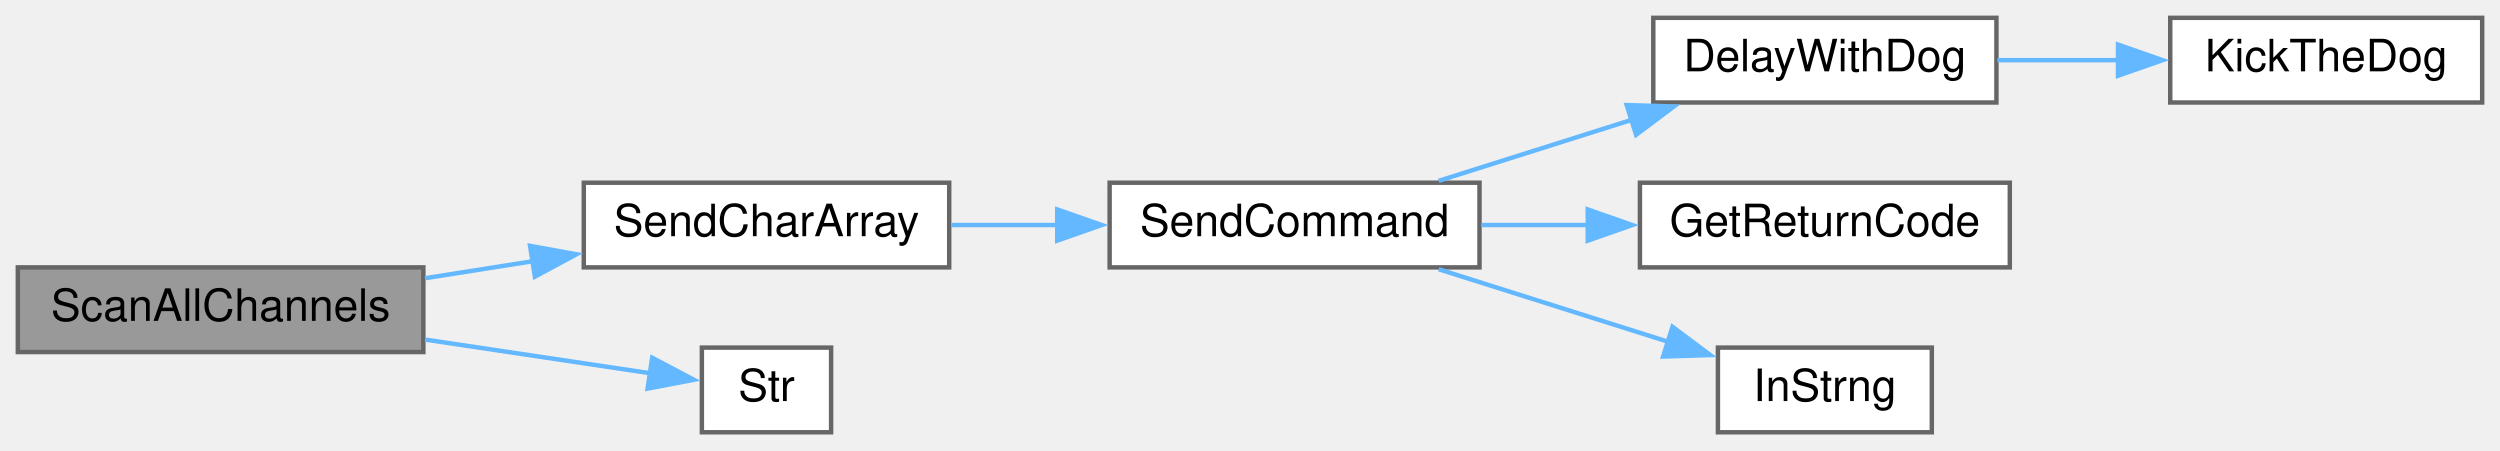
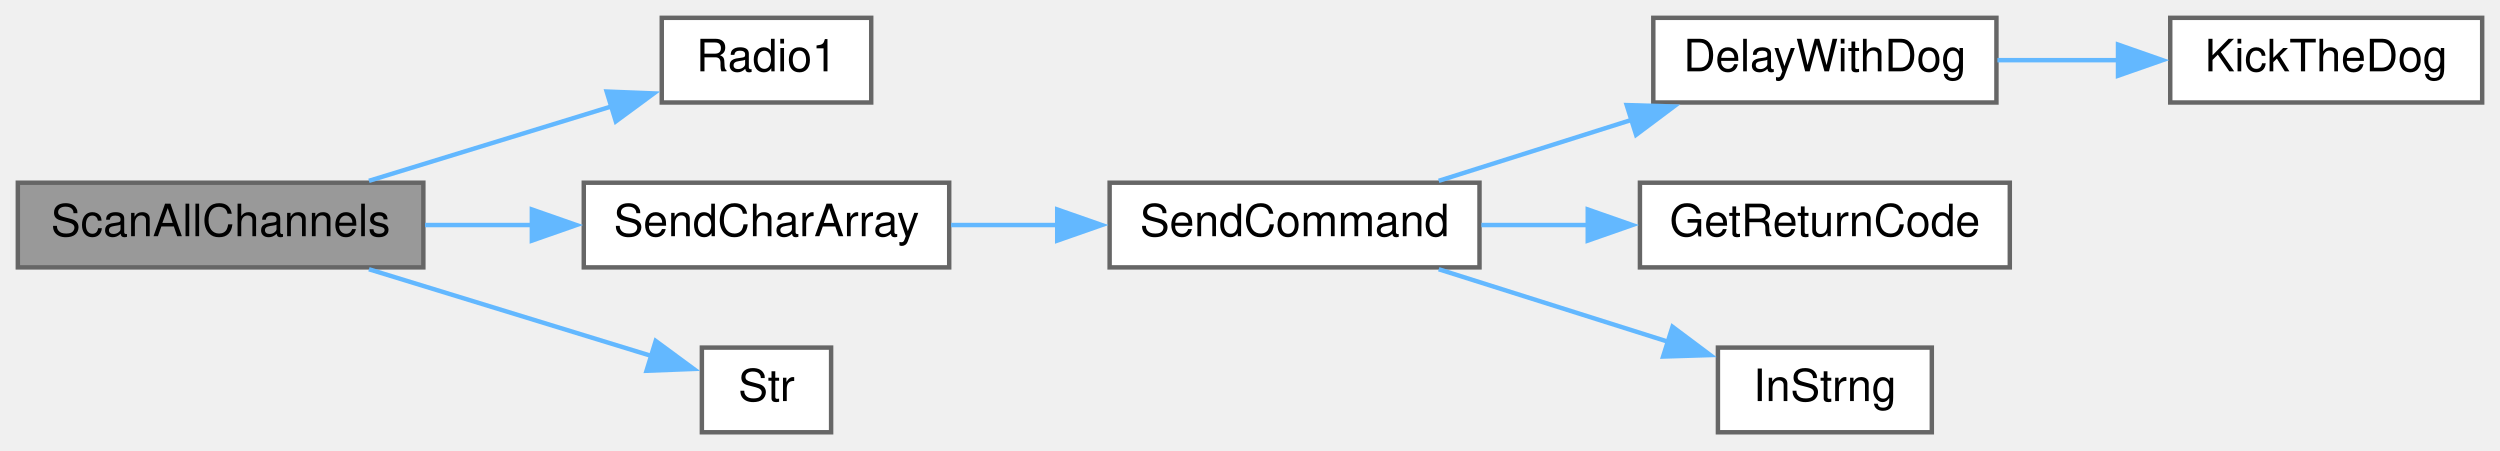
<svg xmlns="http://www.w3.org/2000/svg" xmlns:xlink="http://www.w3.org/1999/xlink" width="561pt" height="101pt" viewBox="0.00 0.00 561.00 101.00">
  <g id="graph0" class="graph" transform="scale(1 1) rotate(0) translate(4 97)">
    <g id="node1" class="node">
      <g id="a_node1">
        <a xlink:title=" ">
-           <polygon fill="#999999" stroke="#666666" points="91,-37 0,-37 0,-18 91,-18 91,-37" />
-           <text text-anchor="middle" x="45.5" y="-25" font-family="Helvetica,sans-Serif" font-size="10.00">ScanAllChannels</text>
+           <polygon fill="#999999" stroke="#666666" points="91,-56 0,-56 0,-37 91,-37 91,-56" />
+           <text text-anchor="middle" x="45.5" y="-44" font-family="Helvetica,sans-Serif" font-size="10.00">ScanAllChannels</text>
        </a>
      </g>
    </g>
    <g id="node2" class="node">
      <g id="a_node2">
+         <a xlink:href="radio_8h.html#a6e2d4126d864c50e7c23c988c2bfdd1a" target="_top" xlink:title=" ">
+           <polygon fill="white" stroke="#666666" points="191.5,-93 144.5,-93 144.5,-74 191.5,-74 191.5,-93" />
+           <text text-anchor="middle" x="168" y="-81" font-family="Helvetica,sans-Serif" font-size="10.00">Radio1</text>
+         </a>
+       </g>
+     </g>
+     <g id="edge1" class="edge">
+       <path fill="none" stroke="#63b8ff" d="M78.79,-56.42C95.72,-61.61 116.43,-67.97 133.53,-73.22" />
+       <polygon fill="#63b8ff" stroke="#63b8ff" points="132.13,-76.46 142.72,-76.04 134.19,-69.76 132.13,-76.46" />
+     </g>
+     <g id="node3" class="node">
+       <g id="a_node3">
        <a xlink:href="Utilities_8h.html#acd617ff93ca893aa7d65aaf2898dfc3d" target="_top" xlink:title=" ">
          <polygon fill="white" stroke="#666666" points="209,-56 127,-56 127,-37 209,-37 209,-56" />
          <text text-anchor="middle" x="168" y="-44" font-family="Helvetica,sans-Serif" font-size="10.00">SendCharArray</text>
        </a>
      </g>
    </g>
-     <g id="edge1" class="edge">
-       <path fill="none" stroke="#63b8ff" d="M91.37,-34.57C99.28,-35.82 107.58,-37.13 115.65,-38.4" />
-       <polygon fill="#63b8ff" stroke="#63b8ff" points="114.94,-41.83 125.36,-39.94 116.03,-34.92 114.94,-41.83" />
+     <g id="edge2" class="edge">
+       <path fill="none" stroke="#63b8ff" d="M91.37,-46.5C99.19,-46.5 107.39,-46.5 115.37,-46.5" />
+       <polygon fill="#63b8ff" stroke="#63b8ff" points="115.35,-50 125.35,-46.5 115.35,-43 115.35,-50" />
    </g>
-     <g id="node8" class="node">
-       <g id="a_node8">
+     <g id="node9" class="node">
+       <g id="a_node9">
        <a xlink:href="Utilities_8h.html#a590a9174319918d7e3d7baca323fcf26" target="_top" xlink:title=" ">
          <polygon fill="white" stroke="#666666" points="182.5,-19 153.5,-19 153.5,0 182.5,0 182.5,-19" />
          <text text-anchor="middle" x="168" y="-7" font-family="Helvetica,sans-Serif" font-size="10.00">Str</text>
        </a>
      </g>
    </g>
-     <g id="edge7" class="edge">
-       <path fill="none" stroke="#63b8ff" d="M91.37,-20.8C108.52,-18.24 127.44,-15.41 142.08,-13.22" />
-       <polygon fill="#63b8ff" stroke="#63b8ff" points="142.35,-16.72 151.72,-11.78 141.32,-9.8 142.35,-16.72" />
+     <g id="edge8" class="edge">
+       <path fill="none" stroke="#63b8ff" d="M78.79,-36.58C98.69,-30.47 123.82,-22.76 142.16,-17.13" />
+       <polygon fill="#63b8ff" stroke="#63b8ff" points="143.14,-20.49 151.67,-14.21 141.08,-13.8 143.14,-20.49" />
    </g>
-     <g id="node3" class="node">
-       <g id="a_node3">
+     <g id="node4" class="node">
+       <g id="a_node4">
        <a xlink:href="Utilities_8h.html#aecac2f0c289f02ef3c92b85be82eacac" target="_top" xlink:title=" ">
          <polygon fill="white" stroke="#666666" points="328,-56 245,-56 245,-37 328,-37 328,-56" />
          <text text-anchor="middle" x="286.5" y="-44" font-family="Helvetica,sans-Serif" font-size="10.00">SendCommand</text>
        </a>
      </g>
    </g>
-     <g id="edge2" class="edge">
+     <g id="edge3" class="edge">
      <path fill="none" stroke="#63b8ff" d="M209.42,-46.5C217.19,-46.5 225.43,-46.5 233.51,-46.5" />
      <polygon fill="#63b8ff" stroke="#63b8ff" points="233.24,-50 243.24,-46.5 233.24,-43 233.24,-50" />
    </g>
-     <g id="node4" class="node">
-       <g id="a_node4">
+     <g id="node5" class="node">
+       <g id="a_node5">
        <a xlink:href="Utilities_8h.html#a3b1d8aa403e2724e55c71da3d9d13e7e" target="_top" xlink:title=" ">
          <polygon fill="white" stroke="#666666" points="444,-93 367,-93 367,-74 444,-74 444,-93" />
          <text text-anchor="middle" x="405.5" y="-81" font-family="Helvetica,sans-Serif" font-size="10.00">DelayWithDog</text>
        </a>
      </g>
    </g>
-     <g id="edge3" class="edge">
+     <g id="edge4" class="edge">
      <path fill="none" stroke="#63b8ff" d="M318.85,-56.42C332.23,-60.65 348.04,-65.65 362.41,-70.19" />
      <polygon fill="#63b8ff" stroke="#63b8ff" points="361.03,-73.42 371.62,-73.1 363.14,-66.75 361.03,-73.42" />
    </g>
-     <g id="node6" class="node">
-       <g id="a_node6">
+     <g id="node7" class="node">
+       <g id="a_node7">
        <a xlink:href="Utilities_8h.html#a43937dd3d9c795271fd9c3eb3c6b6410" target="_top" xlink:title=" ">
          <polygon fill="white" stroke="#666666" points="447,-56 364,-56 364,-37 447,-37 447,-56" />
          <text text-anchor="middle" x="405.5" y="-44" font-family="Helvetica,sans-Serif" font-size="10.00">GetReturnCode</text>
        </a>
      </g>
    </g>
-     <g id="edge5" class="edge">
+     <g id="edge6" class="edge">
      <path fill="none" stroke="#63b8ff" d="M328.42,-46.5C336.21,-46.5 344.47,-46.5 352.55,-46.5" />
      <polygon fill="#63b8ff" stroke="#63b8ff" points="352.29,-50 362.29,-46.5 352.29,-43 352.29,-50" />
    </g>
-     <g id="node7" class="node">
-       <g id="a_node7">
+     <g id="node8" class="node">
+       <g id="a_node8">
        <a xlink:href="TransmitterCode_2src_2main_8cpp.html#a5f109790a6fe0b972a502f3cac4ed1e7" target="_top" xlink:title=" ">
          <polygon fill="white" stroke="#666666" points="429.5,-19 381.5,-19 381.5,0 429.5,0 429.5,-19" />
          <text text-anchor="middle" x="405.5" y="-7" font-family="Helvetica,sans-Serif" font-size="10.00">InStrng</text>
        </a>
      </g>
    </g>
-     <g id="edge6" class="edge">
+     <g id="edge7" class="edge">
      <path fill="none" stroke="#63b8ff" d="M318.85,-36.58C334.8,-31.54 354.21,-25.4 370.52,-20.25" />
      <polygon fill="#63b8ff" stroke="#63b8ff" points="371.31,-23.67 379.79,-17.32 369.2,-16.99 371.31,-23.67" />
    </g>
-     <g id="node5" class="node">
-       <g id="a_node5">
+     <g id="node6" class="node">
+       <g id="a_node6">
        <a xlink:href="Utilities_8h.html#ada95a00a341e4a80176eda743a94ab2e" target="_top" xlink:title=" ">
          <polygon fill="white" stroke="#666666" points="553,-93 483,-93 483,-74 553,-74 553,-93" />
          <text text-anchor="middle" x="518" y="-81" font-family="Helvetica,sans-Serif" font-size="10.00">KickTheDog</text>
        </a>
      </g>
    </g>
-     <g id="edge4" class="edge">
+     <g id="edge5" class="edge">
      <path fill="none" stroke="#63b8ff" d="M444.22,-83.5C453.01,-83.5 462.46,-83.5 471.55,-83.5" />
      <polygon fill="#63b8ff" stroke="#63b8ff" points="471.28,-87 481.28,-83.5 471.28,-80 471.28,-87" />
    </g>
  </g>
</svg>
